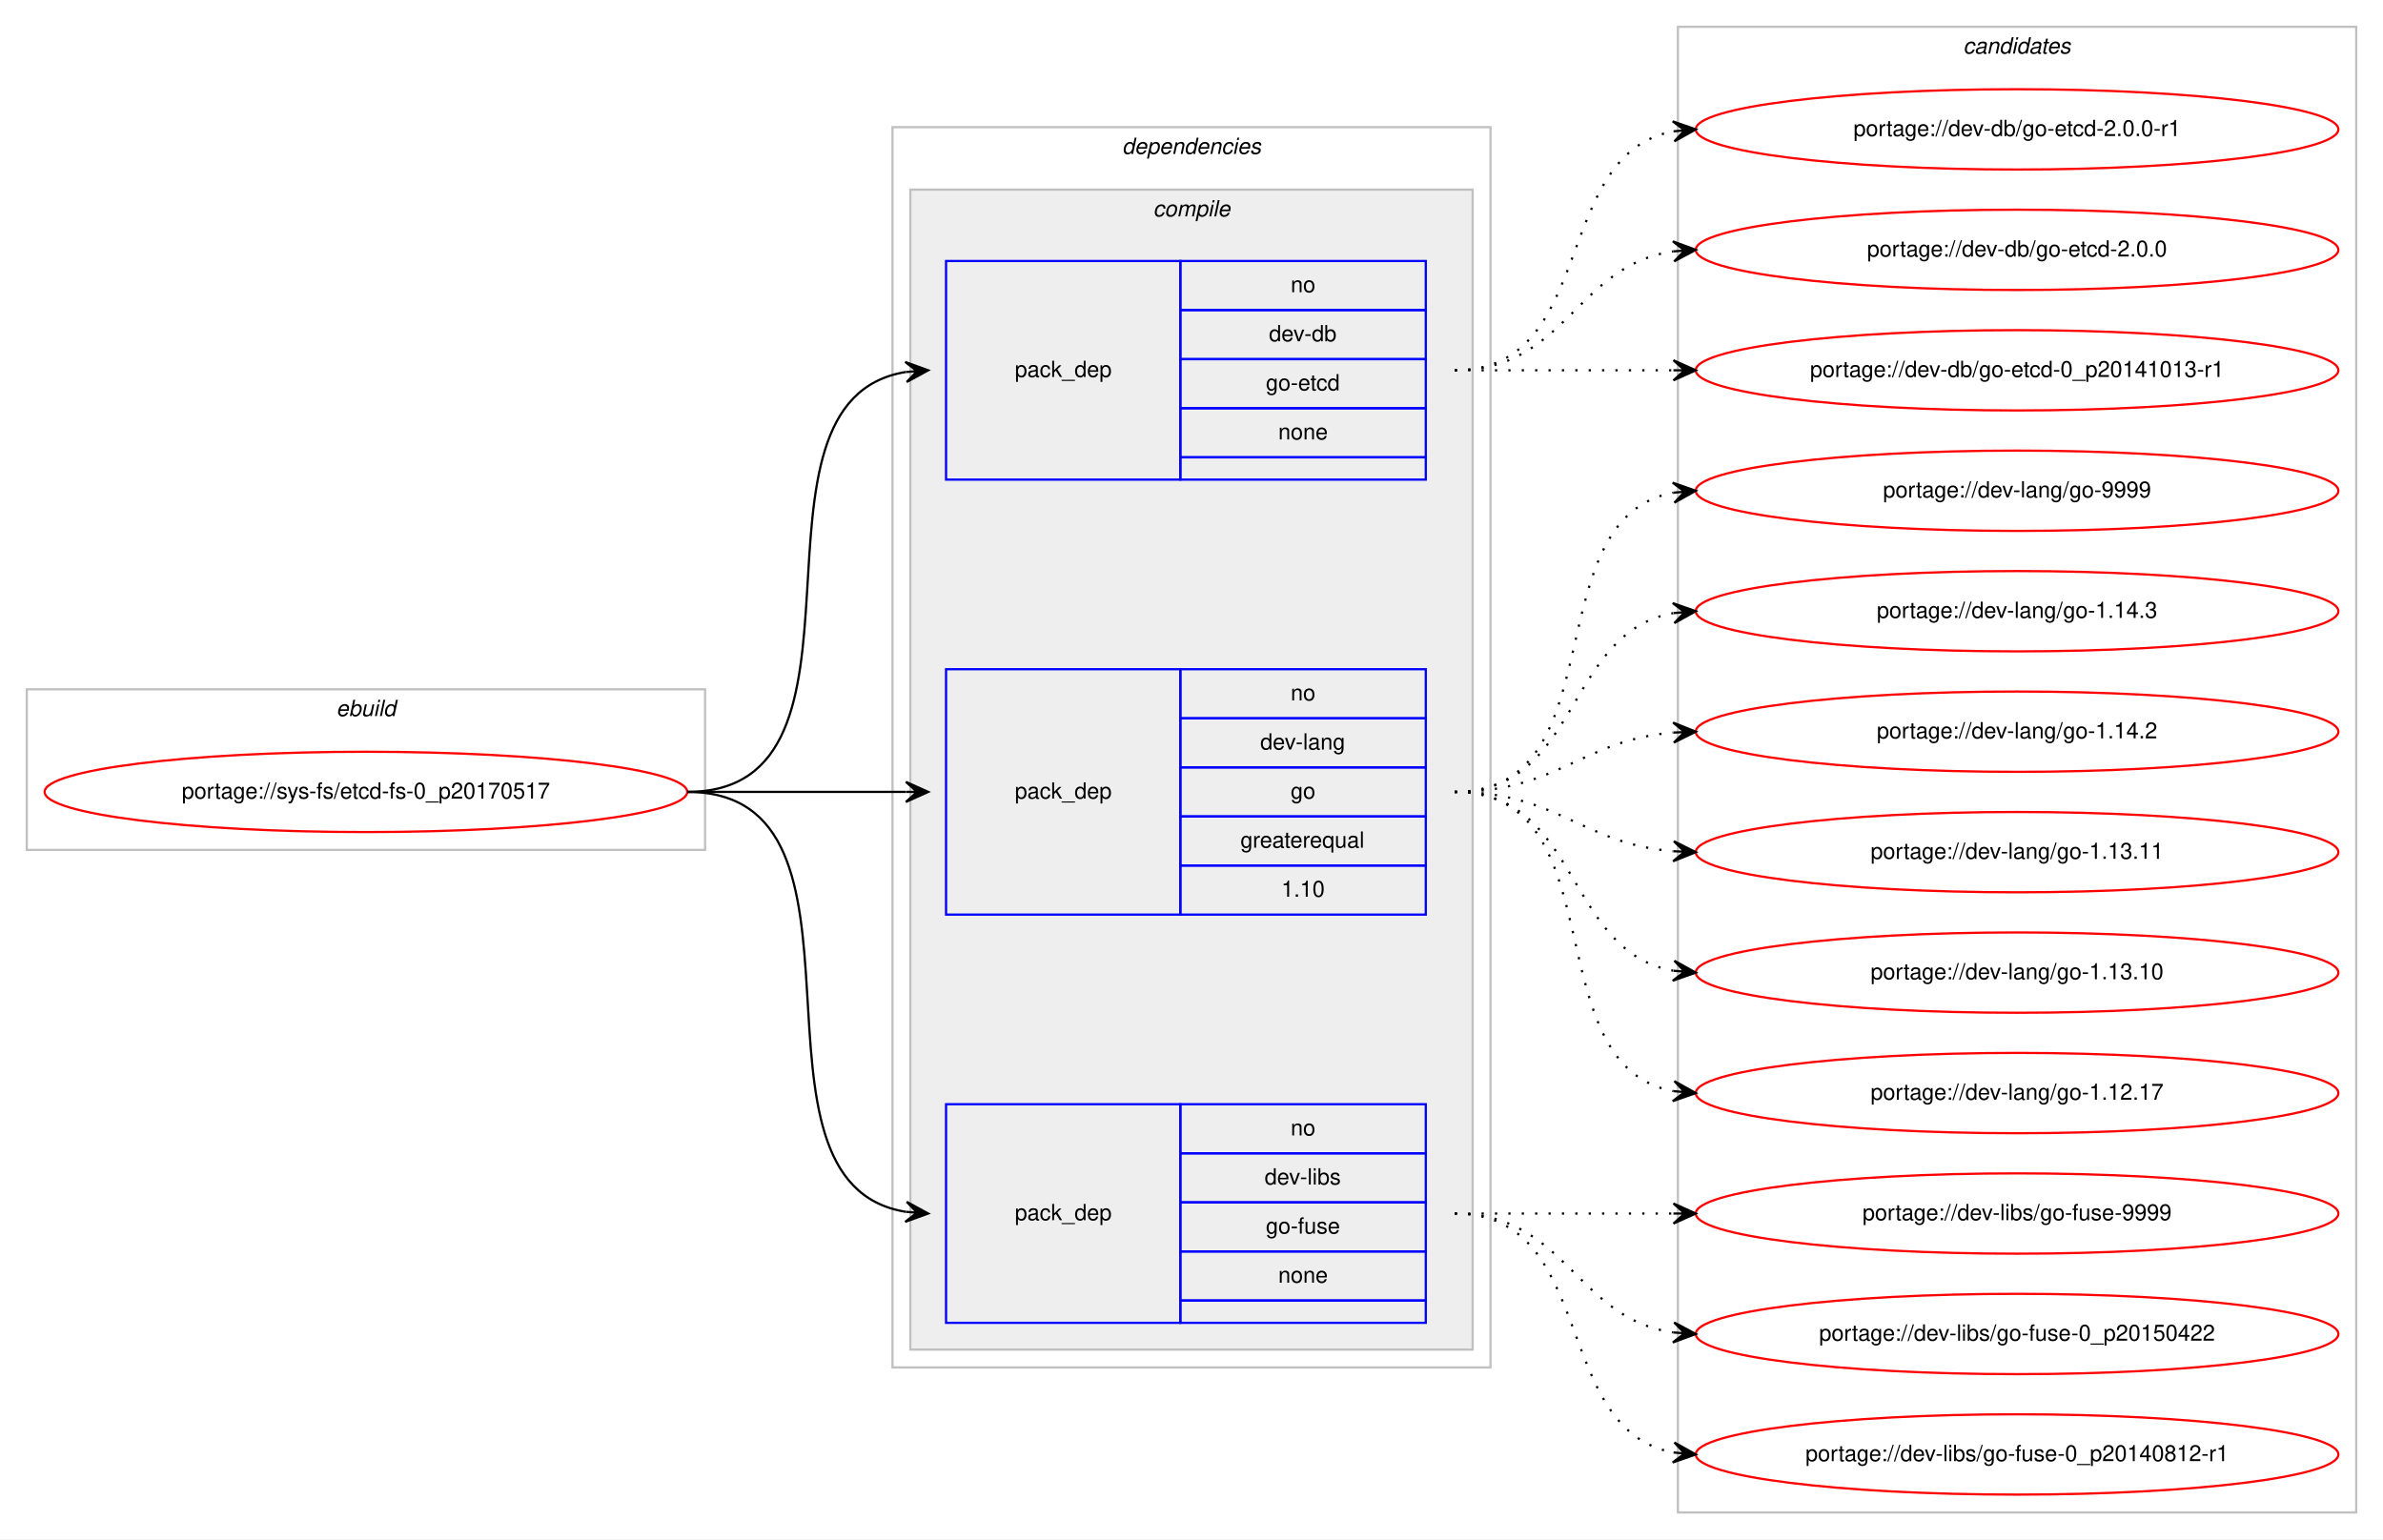
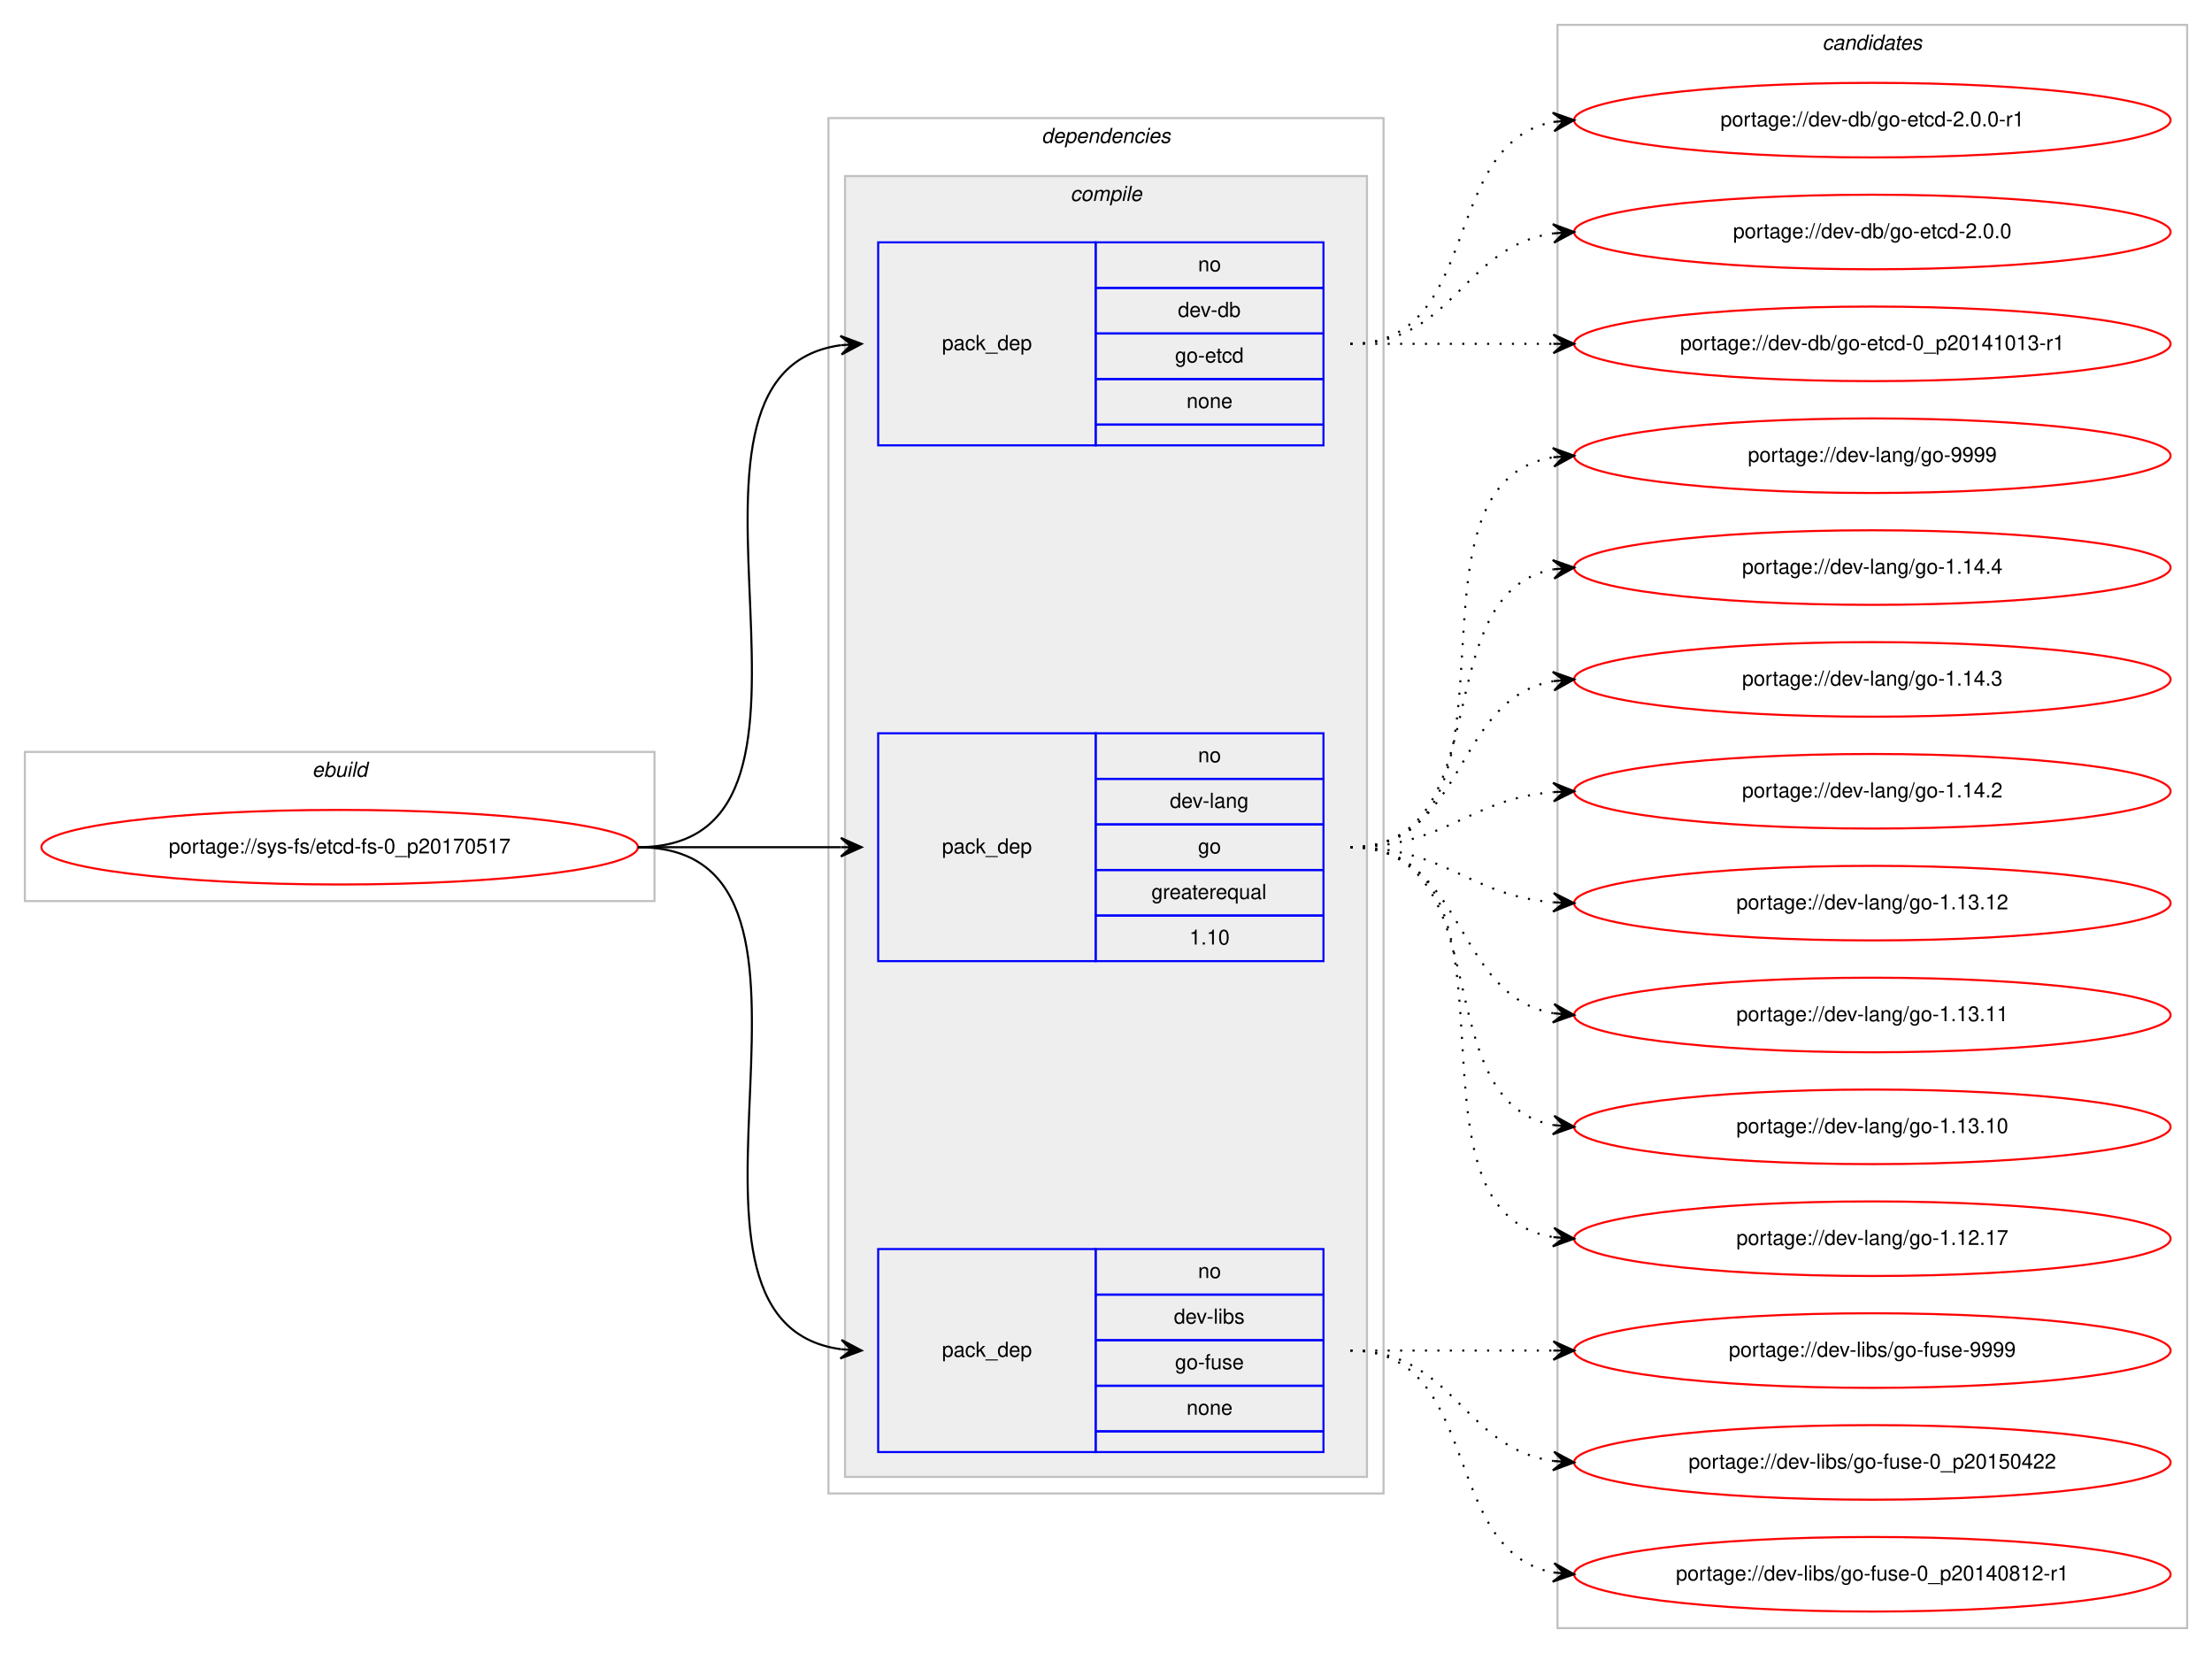
- <svg xmlns="http://www.w3.org/2000/svg" xmlns:xlink="http://www.w3.org/1999/xlink" width="1068pt" height="690pt" viewBox="0.00 0.00 1068.00 690.00">
-   <g id="graph0" class="graph" transform="scale(1 1) rotate(0) translate(4 686)">
-     <polygon fill="#ffffff" stroke="transparent" points="-4,4 -4,-686 1064,-686 1064,4 -4,4" />
+ <svg xmlns="http://www.w3.org/2000/svg" xmlns:xlink="http://www.w3.org/1999/xlink" width="1068pt" height="798pt" viewBox="0.00 0.00 1068.00 798.00">
+   <g id="graph0" class="graph" transform="scale(1 1) rotate(0) translate(4 794)">
+     <polygon fill="#ffffff" stroke="transparent" points="-4,4 -4,-794 1064,-794 1064,4 -4,4" />
    <g id="clust1" class="cluster">
-       <polygon fill="none" stroke="#c0c0c0" points="8,-305 8,-377 312,-377 312,-305 8,-305" />
-       <text text-anchor="start" x="146.663" y="-365" font-family="Helvetica,sans-Serif" font-style="italic" font-size="10.00" fill="#000000">ebuild</text>
+       <polygon fill="none" stroke="#c0c0c0" points="8,-359 8,-431 312,-431 312,-359 8,-359" />
+       <text text-anchor="start" x="146.663" y="-419" font-family="Helvetica,sans-Serif" font-style="italic" font-size="10.00" fill="#000000">ebuild</text>
    </g>
    <g id="clust2" class="cluster">
-       <polygon fill="none" stroke="#c0c0c0" points="396,-73 396,-629 664,-629 664,-73 396,-73" />
-       <text text-anchor="start" x="498.875" y="-617" font-family="Helvetica,sans-Serif" font-style="italic" font-size="10.00" fill="#000000">dependencies</text>
+       <polygon fill="none" stroke="#c0c0c0" points="396,-73 396,-737 664,-737 664,-73 396,-73" />
+       <text text-anchor="start" x="498.875" y="-725" font-family="Helvetica,sans-Serif" font-style="italic" font-size="10.00" fill="#000000">dependencies</text>
    </g>
    <g id="clust3" class="cluster">
-       <polygon fill="#eeeeee" stroke="#c0c0c0" points="404,-81 404,-601 656,-601 656,-81 404,-81" />
-       <text text-anchor="start" x="512.778" y="-589" font-family="Helvetica,sans-Serif" font-style="italic" font-size="10.00" fill="#000000">compile</text>
+       <polygon fill="#eeeeee" stroke="#c0c0c0" points="404,-81 404,-709 656,-709 656,-81 404,-81" />
+       <text text-anchor="start" x="512.778" y="-697" font-family="Helvetica,sans-Serif" font-style="italic" font-size="10.00" fill="#000000">compile</text>
    </g>
    <g id="clust9" class="cluster">
-       <polygon fill="none" stroke="#c0c0c0" points="748,-8 748,-674 1052,-674 1052,-8 748,-8" />
-       <text text-anchor="start" x="875.824" y="-662" font-family="Helvetica,sans-Serif" font-style="italic" font-size="10.00" fill="#000000">candidates</text>
+       <polygon fill="none" stroke="#c0c0c0" points="748,-8 748,-782 1052,-782 1052,-8 748,-8" />
+       <text text-anchor="start" x="875.824" y="-770" font-family="Helvetica,sans-Serif" font-style="italic" font-size="10.00" fill="#000000">candidates</text>
    </g>
    <g id="node1" class="node">
      <g id="a_node1">
        <a xlink:href="../sys-fs/etcd-fs-0_p20170517.svg" xlink:title="portage://sys-fs/etcd-fs-0_p20170517">
-           <ellipse fill="none" stroke="#ff0000" cx="160" cy="-331" rx="144" ry="18" />
-           <text text-anchor="middle" x="160" y="-328" font-family="Helvetica,sans-Serif" font-size="10.00" fill="#000000">portage://sys-fs/etcd-fs-0_p20170517</text>
+           <ellipse fill="none" stroke="#ff0000" cx="160" cy="-385" rx="144" ry="18" />
+           <text text-anchor="middle" x="160" y="-382" font-family="Helvetica,sans-Serif" font-size="10.00" fill="#000000">portage://sys-fs/etcd-fs-0_p20170517</text>
        </a>
      </g>
    </g>
    <g id="node2" class="node">
-       <polygon fill="none" stroke="#0000ff" points="420,-471 420,-569 525,-569 525,-471 420,-471" />
-       <text text-anchor="start" x="450.823" y="-517" font-family="Helvetica,sans-Serif" font-size="10.00" fill="#000000">pack_dep</text>
-       <polygon fill="none" stroke="#0000ff" points="525,-547 525,-569 635,-569 635,-547 525,-547" />
-       <text text-anchor="start" x="574.441" y="-555" font-family="Helvetica,sans-Serif" font-size="10.00" fill="#000000">no</text>
-       <polygon fill="none" stroke="#0000ff" points="525,-525 525,-547 635,-547 635,-525 525,-525" />
-       <text text-anchor="start" x="564.717" y="-533" font-family="Helvetica,sans-Serif" font-size="10.00" fill="#000000">dev-db</text>
-       <polygon fill="none" stroke="#0000ff" points="525,-503 525,-525 635,-525 635,-503 525,-503" />
-       <text text-anchor="start" x="563.328" y="-511" font-family="Helvetica,sans-Serif" font-size="10.00" fill="#000000">go-etcd</text>
-       <polygon fill="none" stroke="#0000ff" points="525,-481 525,-503 635,-503 635,-481 525,-481" />
-       <text text-anchor="start" x="568.882" y="-489" font-family="Helvetica,sans-Serif" font-size="10.00" fill="#000000">none</text>
-       <polygon fill="none" stroke="#0000ff" points="525,-471 525,-481 635,-481 635,-471 525,-471" />
+       <polygon fill="none" stroke="#0000ff" points="420,-579 420,-677 525,-677 525,-579 420,-579" />
+       <text text-anchor="start" x="450.823" y="-625" font-family="Helvetica,sans-Serif" font-size="10.00" fill="#000000">pack_dep</text>
+       <polygon fill="none" stroke="#0000ff" points="525,-655 525,-677 635,-677 635,-655 525,-655" />
+       <text text-anchor="start" x="574.441" y="-663" font-family="Helvetica,sans-Serif" font-size="10.00" fill="#000000">no</text>
+       <polygon fill="none" stroke="#0000ff" points="525,-633 525,-655 635,-655 635,-633 525,-633" />
+       <text text-anchor="start" x="564.717" y="-641" font-family="Helvetica,sans-Serif" font-size="10.00" fill="#000000">dev-db</text>
+       <polygon fill="none" stroke="#0000ff" points="525,-611 525,-633 635,-633 635,-611 525,-611" />
+       <text text-anchor="start" x="563.328" y="-619" font-family="Helvetica,sans-Serif" font-size="10.00" fill="#000000">go-etcd</text>
+       <polygon fill="none" stroke="#0000ff" points="525,-589 525,-611 635,-611 635,-589 525,-589" />
+       <text text-anchor="start" x="568.882" y="-597" font-family="Helvetica,sans-Serif" font-size="10.00" fill="#000000">none</text>
+       <polygon fill="none" stroke="#0000ff" points="525,-579 525,-589 635,-589 635,-579 525,-579" />
    </g>
    <g id="edge1" class="edge">
-       <path fill="none" stroke="#000000" d="M304,-331C397.157,-331 321.347,-506.233 401.964,-519.239" />
-       <polygon fill="#000000" stroke="#000000" points="412,-520 401.688,-523.73 407.014,-519.622 402.029,-519.243 402.029,-519.243 402.029,-519.243 407.014,-519.622 402.369,-514.756 412,-520 412,-520" />
+       <path fill="none" stroke="#000000" d="M304,-385C418.608,-385 301.36,-613.51 401.93,-627.345" />
+       <polygon fill="#000000" stroke="#000000" points="412,-628 401.729,-631.842 407.01,-627.676 402.021,-627.351 402.021,-627.351 402.021,-627.351 407.01,-627.676 402.313,-622.861 412,-628 412,-628" />
    </g>
    <g id="node3" class="node">
-       <polygon fill="none" stroke="#0000ff" points="420,-276 420,-386 525,-386 525,-276 420,-276" />
-       <text text-anchor="start" x="450.823" y="-328" font-family="Helvetica,sans-Serif" font-size="10.00" fill="#000000">pack_dep</text>
-       <polygon fill="none" stroke="#0000ff" points="525,-364 525,-386 635,-386 635,-364 525,-364" />
-       <text text-anchor="start" x="574.441" y="-372" font-family="Helvetica,sans-Serif" font-size="10.00" fill="#000000">no</text>
-       <polygon fill="none" stroke="#0000ff" points="525,-342 525,-364 635,-364 635,-342 525,-342" />
-       <text text-anchor="start" x="560.828" y="-350" font-family="Helvetica,sans-Serif" font-size="10.00" fill="#000000">dev-lang</text>
-       <polygon fill="none" stroke="#0000ff" points="525,-320 525,-342 635,-342 635,-320 525,-320" />
-       <text text-anchor="start" x="574.441" y="-328" font-family="Helvetica,sans-Serif" font-size="10.00" fill="#000000">go</text>
-       <polygon fill="none" stroke="#0000ff" points="525,-298 525,-320 635,-320 635,-298 525,-298" />
-       <text text-anchor="start" x="551.936" y="-306" font-family="Helvetica,sans-Serif" font-size="10.00" fill="#000000">greaterequal</text>
-       <polygon fill="none" stroke="#0000ff" points="525,-276 525,-298 635,-298 635,-276 525,-276" />
-       <text text-anchor="start" x="570.272" y="-284" font-family="Helvetica,sans-Serif" font-size="10.00" fill="#000000">1.10</text>
+       <polygon fill="none" stroke="#0000ff" points="420,-330 420,-440 525,-440 525,-330 420,-330" />
+       <text text-anchor="start" x="450.823" y="-382" font-family="Helvetica,sans-Serif" font-size="10.00" fill="#000000">pack_dep</text>
+       <polygon fill="none" stroke="#0000ff" points="525,-418 525,-440 635,-440 635,-418 525,-418" />
+       <text text-anchor="start" x="574.441" y="-426" font-family="Helvetica,sans-Serif" font-size="10.00" fill="#000000">no</text>
+       <polygon fill="none" stroke="#0000ff" points="525,-396 525,-418 635,-418 635,-396 525,-396" />
+       <text text-anchor="start" x="560.828" y="-404" font-family="Helvetica,sans-Serif" font-size="10.00" fill="#000000">dev-lang</text>
+       <polygon fill="none" stroke="#0000ff" points="525,-374 525,-396 635,-396 635,-374 525,-374" />
+       <text text-anchor="start" x="574.441" y="-382" font-family="Helvetica,sans-Serif" font-size="10.00" fill="#000000">go</text>
+       <polygon fill="none" stroke="#0000ff" points="525,-352 525,-374 635,-374 635,-352 525,-352" />
+       <text text-anchor="start" x="551.936" y="-360" font-family="Helvetica,sans-Serif" font-size="10.00" fill="#000000">greaterequal</text>
+       <polygon fill="none" stroke="#0000ff" points="525,-330 525,-352 635,-352 635,-330 525,-330" />
+       <text text-anchor="start" x="570.272" y="-338" font-family="Helvetica,sans-Serif" font-size="10.00" fill="#000000">1.10</text>
    </g>
    <g id="edge2" class="edge">
-       <path fill="none" stroke="#000000" d="M304,-331C348.438,-331 362.02,-331 401.878,-331" />
-       <polygon fill="#000000" stroke="#000000" points="412,-331 402,-335.5 407,-331 402,-331 402,-331 402,-331 407,-331 402,-326.5 412,-331 412,-331" />
+       <path fill="none" stroke="#000000" d="M304,-385C348.438,-385 362.02,-385 401.878,-385" />
+       <polygon fill="#000000" stroke="#000000" points="412,-385 402,-389.5 407,-385 402,-385 402,-385 402,-385 407,-385 402,-380.5 412,-385 412,-385" />
    </g>
    <g id="node4" class="node">
      <polygon fill="none" stroke="#0000ff" points="420,-93 420,-191 525,-191 525,-93 420,-93" />
      <text text-anchor="start" x="450.823" y="-139" font-family="Helvetica,sans-Serif" font-size="10.00" fill="#000000">pack_dep</text>
      <polygon fill="none" stroke="#0000ff" points="525,-169 525,-191 635,-191 635,-169 525,-169" />
      <text text-anchor="start" x="574.441" y="-177" font-family="Helvetica,sans-Serif" font-size="10.00" fill="#000000">no</text>
      <polygon fill="none" stroke="#0000ff" points="525,-147 525,-169 635,-169 635,-147 525,-147" />
      <text text-anchor="start" x="562.778" y="-155" font-family="Helvetica,sans-Serif" font-size="10.00" fill="#000000">dev-libs</text>
      <polygon fill="none" stroke="#0000ff" points="525,-125 525,-147 635,-147 635,-125 525,-125" />
      <text text-anchor="start" x="563.328" y="-133" font-family="Helvetica,sans-Serif" font-size="10.00" fill="#000000">go-fuse</text>
      <polygon fill="none" stroke="#0000ff" points="525,-103 525,-125 635,-125 635,-103 525,-103" />
      <text text-anchor="start" x="568.882" y="-111" font-family="Helvetica,sans-Serif" font-size="10.00" fill="#000000">none</text>
      <polygon fill="none" stroke="#0000ff" points="525,-93 525,-103 635,-103 635,-93 525,-93" />
    </g>
    <g id="edge3" class="edge">
-       <path fill="none" stroke="#000000" d="M304,-331C397.157,-331 321.347,-155.767 401.964,-142.762" />
-       <polygon fill="#000000" stroke="#000000" points="412,-142 402.369,-147.244 407.014,-142.378 402.029,-142.757 402.029,-142.757 402.029,-142.757 407.014,-142.378 401.688,-138.27 412,-142 412,-142" />
+       <path fill="none" stroke="#000000" d="M304,-385C418.608,-385 301.36,-156.49 401.93,-142.655" />
+       <polygon fill="#000000" stroke="#000000" points="412,-142 402.313,-147.139 407.01,-142.324 402.021,-142.649 402.021,-142.649 402.021,-142.649 407.01,-142.324 401.729,-138.158 412,-142 412,-142" />
    </g>
    <g id="node5" class="node">
      <g id="a_node5">
        <a xlink:href="../dev-db/go-etcd-2.0.0-r1.svg" xlink:title="portage://dev-db/go-etcd-2.0.0-r1">
-           <ellipse fill="none" stroke="#ff0000" cx="900" cy="-628" rx="144" ry="18" />
-           <text text-anchor="middle" x="900" y="-625" font-family="Helvetica,sans-Serif" font-size="10.00" fill="#000000">portage://dev-db/go-etcd-2.0.0-r1</text>
+           <ellipse fill="none" stroke="#ff0000" cx="900" cy="-736" rx="144" ry="18" />
+           <text text-anchor="middle" x="900" y="-733" font-family="Helvetica,sans-Serif" font-size="10.00" fill="#000000">portage://dev-db/go-etcd-2.0.0-r1</text>
        </a>
      </g>
    </g>
    <g id="edge4" class="edge">
-       <path fill="none" stroke="#000000" stroke-dasharray="1,5" d="M648,-520C712.303,-520 690.78,-616.91 746.031,-627.131" />
-       <polygon fill="#000000" stroke="#000000" points="756,-628 745.647,-631.614 751.019,-627.566 746.038,-627.131 746.038,-627.131 746.038,-627.131 751.019,-627.566 746.429,-622.648 756,-628 756,-628" />
+       <path fill="none" stroke="#000000" stroke-dasharray="1,5" d="M648,-628C712.303,-628 690.78,-724.91 746.031,-735.131" />
+       <polygon fill="#000000" stroke="#000000" points="756,-736 745.647,-739.614 751.019,-735.566 746.038,-735.131 746.038,-735.131 746.038,-735.131 751.019,-735.566 746.429,-730.648 756,-736 756,-736" />
    </g>
    <g id="node6" class="node">
      <g id="a_node6">
        <a xlink:href="../dev-db/go-etcd-2.0.0.svg" xlink:title="portage://dev-db/go-etcd-2.0.0">
-           <ellipse fill="none" stroke="#ff0000" cx="900" cy="-574" rx="144" ry="18" />
-           <text text-anchor="middle" x="900" y="-571" font-family="Helvetica,sans-Serif" font-size="10.00" fill="#000000">portage://dev-db/go-etcd-2.0.0</text>
+           <ellipse fill="none" stroke="#ff0000" cx="900" cy="-682" rx="144" ry="18" />
+           <text text-anchor="middle" x="900" y="-679" font-family="Helvetica,sans-Serif" font-size="10.00" fill="#000000">portage://dev-db/go-etcd-2.0.0</text>
        </a>
      </g>
    </g>
    <g id="edge5" class="edge">
-       <path fill="none" stroke="#000000" stroke-dasharray="1,5" d="M648,-520C698.102,-520 702.012,-567.066 745.979,-573.317" />
-       <polygon fill="#000000" stroke="#000000" points="756,-574 745.717,-577.81 751.012,-573.66 746.023,-573.32 746.023,-573.32 746.023,-573.32 751.012,-573.66 746.329,-568.831 756,-574 756,-574" />
+       <path fill="none" stroke="#000000" stroke-dasharray="1,5" d="M648,-628C698.102,-628 702.012,-675.066 745.979,-681.317" />
+       <polygon fill="#000000" stroke="#000000" points="756,-682 745.717,-685.81 751.012,-681.66 746.023,-681.32 746.023,-681.32 746.023,-681.32 751.012,-681.66 746.329,-676.831 756,-682 756,-682" />
    </g>
    <g id="node7" class="node">
      <g id="a_node7">
        <a xlink:href="../dev-db/go-etcd-0_p20141013-r1.svg" xlink:title="portage://dev-db/go-etcd-0_p20141013-r1">
-           <ellipse fill="none" stroke="#ff0000" cx="900" cy="-520" rx="144" ry="18" />
-           <text text-anchor="middle" x="900" y="-517" font-family="Helvetica,sans-Serif" font-size="10.00" fill="#000000">portage://dev-db/go-etcd-0_p20141013-r1</text>
+           <ellipse fill="none" stroke="#ff0000" cx="900" cy="-628" rx="144" ry="18" />
+           <text text-anchor="middle" x="900" y="-625" font-family="Helvetica,sans-Serif" font-size="10.00" fill="#000000">portage://dev-db/go-etcd-0_p20141013-r1</text>
        </a>
      </g>
    </g>
    <g id="edge6" class="edge">
-       <path fill="none" stroke="#000000" stroke-dasharray="1,5" d="M648,-520C692.438,-520 706.02,-520 745.878,-520" />
-       <polygon fill="#000000" stroke="#000000" points="756,-520 746,-524.5 751,-520 746,-520 746,-520 746,-520 751,-520 746,-515.5 756,-520 756,-520" />
+       <path fill="none" stroke="#000000" stroke-dasharray="1,5" d="M648,-628C692.438,-628 706.02,-628 745.878,-628" />
+       <polygon fill="#000000" stroke="#000000" points="756,-628 746,-632.5 751,-628 746,-628 746,-628 746,-628 751,-628 746,-623.5 756,-628 756,-628" />
    </g>
    <g id="node8" class="node">
      <g id="a_node8">
        <a xlink:href="../dev-lang/go-9999.svg" xlink:title="portage://dev-lang/go-9999">
-           <ellipse fill="none" stroke="#ff0000" cx="900" cy="-466" rx="144" ry="18" />
-           <text text-anchor="middle" x="900" y="-463" font-family="Helvetica,sans-Serif" font-size="10.00" fill="#000000">portage://dev-lang/go-9999</text>
+           <ellipse fill="none" stroke="#ff0000" cx="900" cy="-574" rx="144" ry="18" />
+           <text text-anchor="middle" x="900" y="-571" font-family="Helvetica,sans-Serif" font-size="10.00" fill="#000000">portage://dev-lang/go-9999</text>
        </a>
      </g>
    </g>
    <g id="edge7" class="edge">
-       <path fill="none" stroke="#000000" stroke-dasharray="1,5" d="M648,-331C721.236,-331 683.175,-453.64 745.977,-465.138" />
-       <polygon fill="#000000" stroke="#000000" points="756,-466 745.651,-469.626 751.018,-465.572 746.037,-465.143 746.037,-465.143 746.037,-465.143 751.018,-465.572 746.423,-460.659 756,-466 756,-466" />
+       <path fill="none" stroke="#000000" stroke-dasharray="1,5" d="M648,-385C741.157,-385 665.347,-560.233 745.964,-573.239" />
+       <polygon fill="#000000" stroke="#000000" points="756,-574 745.688,-577.73 751.014,-573.622 746.029,-573.243 746.029,-573.243 746.029,-573.243 751.014,-573.622 746.369,-568.756 756,-574 756,-574" />
    </g>
    <g id="node9" class="node">
      <g id="a_node9">
-         <a xlink:href="../dev-lang/go-1.14.3.svg" xlink:title="portage://dev-lang/go-1.14.3">
-           <ellipse fill="none" stroke="#ff0000" cx="900" cy="-412" rx="144" ry="18" />
-           <text text-anchor="middle" x="900" y="-409" font-family="Helvetica,sans-Serif" font-size="10.00" fill="#000000">portage://dev-lang/go-1.14.3</text>
+         <a xlink:href="../dev-lang/go-1.14.4.svg" xlink:title="portage://dev-lang/go-1.14.4">
+           <ellipse fill="none" stroke="#ff0000" cx="900" cy="-520" rx="144" ry="18" />
+           <text text-anchor="middle" x="900" y="-517" font-family="Helvetica,sans-Serif" font-size="10.00" fill="#000000">portage://dev-lang/go-1.14.4</text>
        </a>
      </g>
    </g>
    <g id="edge8" class="edge">
-       <path fill="none" stroke="#000000" stroke-dasharray="1,5" d="M648,-331C704.367,-331 697.189,-402.488 745.861,-411.145" />
-       <polygon fill="#000000" stroke="#000000" points="756,-412 745.657,-415.644 751.018,-411.58 746.035,-411.16 746.035,-411.16 746.035,-411.16 751.018,-411.58 746.413,-406.676 756,-412 756,-412" />
+       <path fill="none" stroke="#000000" stroke-dasharray="1,5" d="M648,-385C721.236,-385 683.175,-507.64 745.977,-519.138" />
+       <polygon fill="#000000" stroke="#000000" points="756,-520 745.651,-523.626 751.018,-519.572 746.037,-519.143 746.037,-519.143 746.037,-519.143 751.018,-519.572 746.423,-514.659 756,-520 756,-520" />
    </g>
    <g id="node10" class="node">
      <g id="a_node10">
-         <a xlink:href="../dev-lang/go-1.14.2.svg" xlink:title="portage://dev-lang/go-1.14.2">
-           <ellipse fill="none" stroke="#ff0000" cx="900" cy="-358" rx="144" ry="18" />
-           <text text-anchor="middle" x="900" y="-355" font-family="Helvetica,sans-Serif" font-size="10.00" fill="#000000">portage://dev-lang/go-1.14.2</text>
+         <a xlink:href="../dev-lang/go-1.14.3.svg" xlink:title="portage://dev-lang/go-1.14.3">
+           <ellipse fill="none" stroke="#ff0000" cx="900" cy="-466" rx="144" ry="18" />
+           <text text-anchor="middle" x="900" y="-463" font-family="Helvetica,sans-Serif" font-size="10.00" fill="#000000">portage://dev-lang/go-1.14.3</text>
        </a>
      </g>
    </g>
    <g id="edge9" class="edge">
-       <path fill="none" stroke="#000000" stroke-dasharray="1,5" d="M648,-331C693.902,-331 705.004,-354.239 745.876,-357.597" />
-       <polygon fill="#000000" stroke="#000000" points="756,-358 745.829,-362.099 751.004,-357.801 746.008,-357.603 746.008,-357.603 746.008,-357.603 751.004,-357.801 746.187,-353.106 756,-358 756,-358" />
+       <path fill="none" stroke="#000000" stroke-dasharray="1,5" d="M648,-385C704.367,-385 697.189,-456.488 745.861,-465.145" />
+       <polygon fill="#000000" stroke="#000000" points="756,-466 745.657,-469.644 751.018,-465.58 746.035,-465.16 746.035,-465.16 746.035,-465.16 751.018,-465.58 746.413,-460.676 756,-466 756,-466" />
    </g>
    <g id="node11" class="node">
      <g id="a_node11">
+         <a xlink:href="../dev-lang/go-1.14.2.svg" xlink:title="portage://dev-lang/go-1.14.2">
+           <ellipse fill="none" stroke="#ff0000" cx="900" cy="-412" rx="144" ry="18" />
+           <text text-anchor="middle" x="900" y="-409" font-family="Helvetica,sans-Serif" font-size="10.00" fill="#000000">portage://dev-lang/go-1.14.2</text>
+         </a>
+       </g>
+     </g>
+     <g id="edge10" class="edge">
+       <path fill="none" stroke="#000000" stroke-dasharray="1,5" d="M648,-385C693.902,-385 705.004,-408.239 745.876,-411.597" />
+       <polygon fill="#000000" stroke="#000000" points="756,-412 745.829,-416.099 751.004,-411.801 746.008,-411.603 746.008,-411.603 746.008,-411.603 751.004,-411.801 746.187,-407.106 756,-412 756,-412" />
+     </g>
+     <g id="node12" class="node">
+       <g id="a_node12">
+         <a xlink:href="../dev-lang/go-1.13.12.svg" xlink:title="portage://dev-lang/go-1.13.12">
+           <ellipse fill="none" stroke="#ff0000" cx="900" cy="-358" rx="144" ry="18" />
+           <text text-anchor="middle" x="900" y="-355" font-family="Helvetica,sans-Serif" font-size="10.00" fill="#000000">portage://dev-lang/go-1.13.12</text>
+         </a>
+       </g>
+     </g>
+     <g id="edge11" class="edge">
+       <path fill="none" stroke="#000000" stroke-dasharray="1,5" d="M648,-385C693.902,-385 705.004,-361.761 745.876,-358.403" />
+       <polygon fill="#000000" stroke="#000000" points="756,-358 746.187,-362.894 751.004,-358.199 746.008,-358.397 746.008,-358.397 746.008,-358.397 751.004,-358.199 745.829,-353.901 756,-358 756,-358" />
+     </g>
+     <g id="node13" class="node">
+       <g id="a_node13">
        <a xlink:href="../dev-lang/go-1.13.11.svg" xlink:title="portage://dev-lang/go-1.13.11">
          <ellipse fill="none" stroke="#ff0000" cx="900" cy="-304" rx="144" ry="18" />
          <text text-anchor="middle" x="900" y="-301" font-family="Helvetica,sans-Serif" font-size="10.00" fill="#000000">portage://dev-lang/go-1.13.11</text>
        </a>
      </g>
    </g>
-     <g id="edge10" class="edge">
-       <path fill="none" stroke="#000000" stroke-dasharray="1,5" d="M648,-331C693.902,-331 705.004,-307.761 745.876,-304.403" />
-       <polygon fill="#000000" stroke="#000000" points="756,-304 746.187,-308.894 751.004,-304.199 746.008,-304.397 746.008,-304.397 746.008,-304.397 751.004,-304.199 745.829,-299.901 756,-304 756,-304" />
-     </g>
-     <g id="node12" class="node">
-       <g id="a_node12">
+     <g id="edge12" class="edge">
+       <path fill="none" stroke="#000000" stroke-dasharray="1,5" d="M648,-385C704.367,-385 697.189,-313.512 745.861,-304.855" />
+       <polygon fill="#000000" stroke="#000000" points="756,-304 746.413,-309.324 751.018,-304.42 746.035,-304.84 746.035,-304.84 746.035,-304.84 751.018,-304.42 745.657,-300.356 756,-304 756,-304" />
+     </g>
+     <g id="node14" class="node">
+       <g id="a_node14">
        <a xlink:href="../dev-lang/go-1.13.10.svg" xlink:title="portage://dev-lang/go-1.13.10">
          <ellipse fill="none" stroke="#ff0000" cx="900" cy="-250" rx="144" ry="18" />
          <text text-anchor="middle" x="900" y="-247" font-family="Helvetica,sans-Serif" font-size="10.00" fill="#000000">portage://dev-lang/go-1.13.10</text>
        </a>
      </g>
    </g>
-     <g id="edge11" class="edge">
-       <path fill="none" stroke="#000000" stroke-dasharray="1,5" d="M648,-331C704.367,-331 697.189,-259.512 745.861,-250.855" />
-       <polygon fill="#000000" stroke="#000000" points="756,-250 746.413,-255.324 751.018,-250.42 746.035,-250.84 746.035,-250.84 746.035,-250.84 751.018,-250.42 745.657,-246.356 756,-250 756,-250" />
-     </g>
-     <g id="node13" class="node">
-       <g id="a_node13">
+     <g id="edge13" class="edge">
+       <path fill="none" stroke="#000000" stroke-dasharray="1,5" d="M648,-385C721.236,-385 683.175,-262.36 745.977,-250.862" />
+       <polygon fill="#000000" stroke="#000000" points="756,-250 746.423,-255.34 751.018,-250.429 746.037,-250.857 746.037,-250.857 746.037,-250.857 751.018,-250.429 745.651,-246.374 756,-250 756,-250" />
+     </g>
+     <g id="node15" class="node">
+       <g id="a_node15">
        <a xlink:href="../dev-lang/go-1.12.17.svg" xlink:title="portage://dev-lang/go-1.12.17">
          <ellipse fill="none" stroke="#ff0000" cx="900" cy="-196" rx="144" ry="18" />
          <text text-anchor="middle" x="900" y="-193" font-family="Helvetica,sans-Serif" font-size="10.00" fill="#000000">portage://dev-lang/go-1.12.17</text>
        </a>
      </g>
    </g>
-     <g id="edge12" class="edge">
-       <path fill="none" stroke="#000000" stroke-dasharray="1,5" d="M648,-331C721.236,-331 683.175,-208.36 745.977,-196.862" />
-       <polygon fill="#000000" stroke="#000000" points="756,-196 746.423,-201.34 751.018,-196.429 746.037,-196.857 746.037,-196.857 746.037,-196.857 751.018,-196.429 745.651,-192.374 756,-196 756,-196" />
-     </g>
-     <g id="node14" class="node">
-       <g id="a_node14">
+     <g id="edge14" class="edge">
+       <path fill="none" stroke="#000000" stroke-dasharray="1,5" d="M648,-385C741.157,-385 665.347,-209.767 745.964,-196.762" />
+       <polygon fill="#000000" stroke="#000000" points="756,-196 746.369,-201.244 751.014,-196.378 746.029,-196.757 746.029,-196.757 746.029,-196.757 751.014,-196.378 745.688,-192.27 756,-196 756,-196" />
+     </g>
+     <g id="node16" class="node">
+       <g id="a_node16">
        <a xlink:href="../dev-libs/go-fuse-9999.svg" xlink:title="portage://dev-libs/go-fuse-9999">
          <ellipse fill="none" stroke="#ff0000" cx="900" cy="-142" rx="144" ry="18" />
          <text text-anchor="middle" x="900" y="-139" font-family="Helvetica,sans-Serif" font-size="10.00" fill="#000000">portage://dev-libs/go-fuse-9999</text>
        </a>
      </g>
    </g>
-     <g id="edge13" class="edge">
+     <g id="edge15" class="edge">
      <path fill="none" stroke="#000000" stroke-dasharray="1,5" d="M648,-142C692.438,-142 706.02,-142 745.878,-142" />
      <polygon fill="#000000" stroke="#000000" points="756,-142 746,-146.5 751,-142 746,-142 746,-142 746,-142 751,-142 746,-137.5 756,-142 756,-142" />
    </g>
-     <g id="node15" class="node">
-       <g id="a_node15">
+     <g id="node17" class="node">
+       <g id="a_node17">
        <a xlink:href="../dev-libs/go-fuse-0_p20150422.svg" xlink:title="portage://dev-libs/go-fuse-0_p20150422">
          <ellipse fill="none" stroke="#ff0000" cx="900" cy="-88" rx="144" ry="18" />
          <text text-anchor="middle" x="900" y="-85" font-family="Helvetica,sans-Serif" font-size="10.00" fill="#000000">portage://dev-libs/go-fuse-0_p20150422</text>
        </a>
      </g>
    </g>
-     <g id="edge14" class="edge">
+     <g id="edge16" class="edge">
      <path fill="none" stroke="#000000" stroke-dasharray="1,5" d="M648,-142C698.102,-142 702.012,-94.934 745.979,-88.683" />
      <polygon fill="#000000" stroke="#000000" points="756,-88 746.329,-93.169 751.012,-88.34 746.023,-88.68 746.023,-88.68 746.023,-88.68 751.012,-88.34 745.717,-84.19 756,-88 756,-88" />
    </g>
-     <g id="node16" class="node">
-       <g id="a_node16">
+     <g id="node18" class="node">
+       <g id="a_node18">
        <a xlink:href="../dev-libs/go-fuse-0_p20140812-r1.svg" xlink:title="portage://dev-libs/go-fuse-0_p20140812-r1">
          <ellipse fill="none" stroke="#ff0000" cx="900" cy="-34" rx="144" ry="18" />
          <text text-anchor="middle" x="900" y="-31" font-family="Helvetica,sans-Serif" font-size="10.00" fill="#000000">portage://dev-libs/go-fuse-0_p20140812-r1</text>
        </a>
      </g>
    </g>
-     <g id="edge15" class="edge">
+     <g id="edge17" class="edge">
      <path fill="none" stroke="#000000" stroke-dasharray="1,5" d="M648,-142C712.303,-142 690.78,-45.09 746.031,-34.869" />
      <polygon fill="#000000" stroke="#000000" points="756,-34 746.429,-39.352 751.019,-34.434 746.038,-34.869 746.038,-34.869 746.038,-34.869 751.019,-34.434 745.647,-30.386 756,-34 756,-34" />
    </g>
  </g>
</svg>
